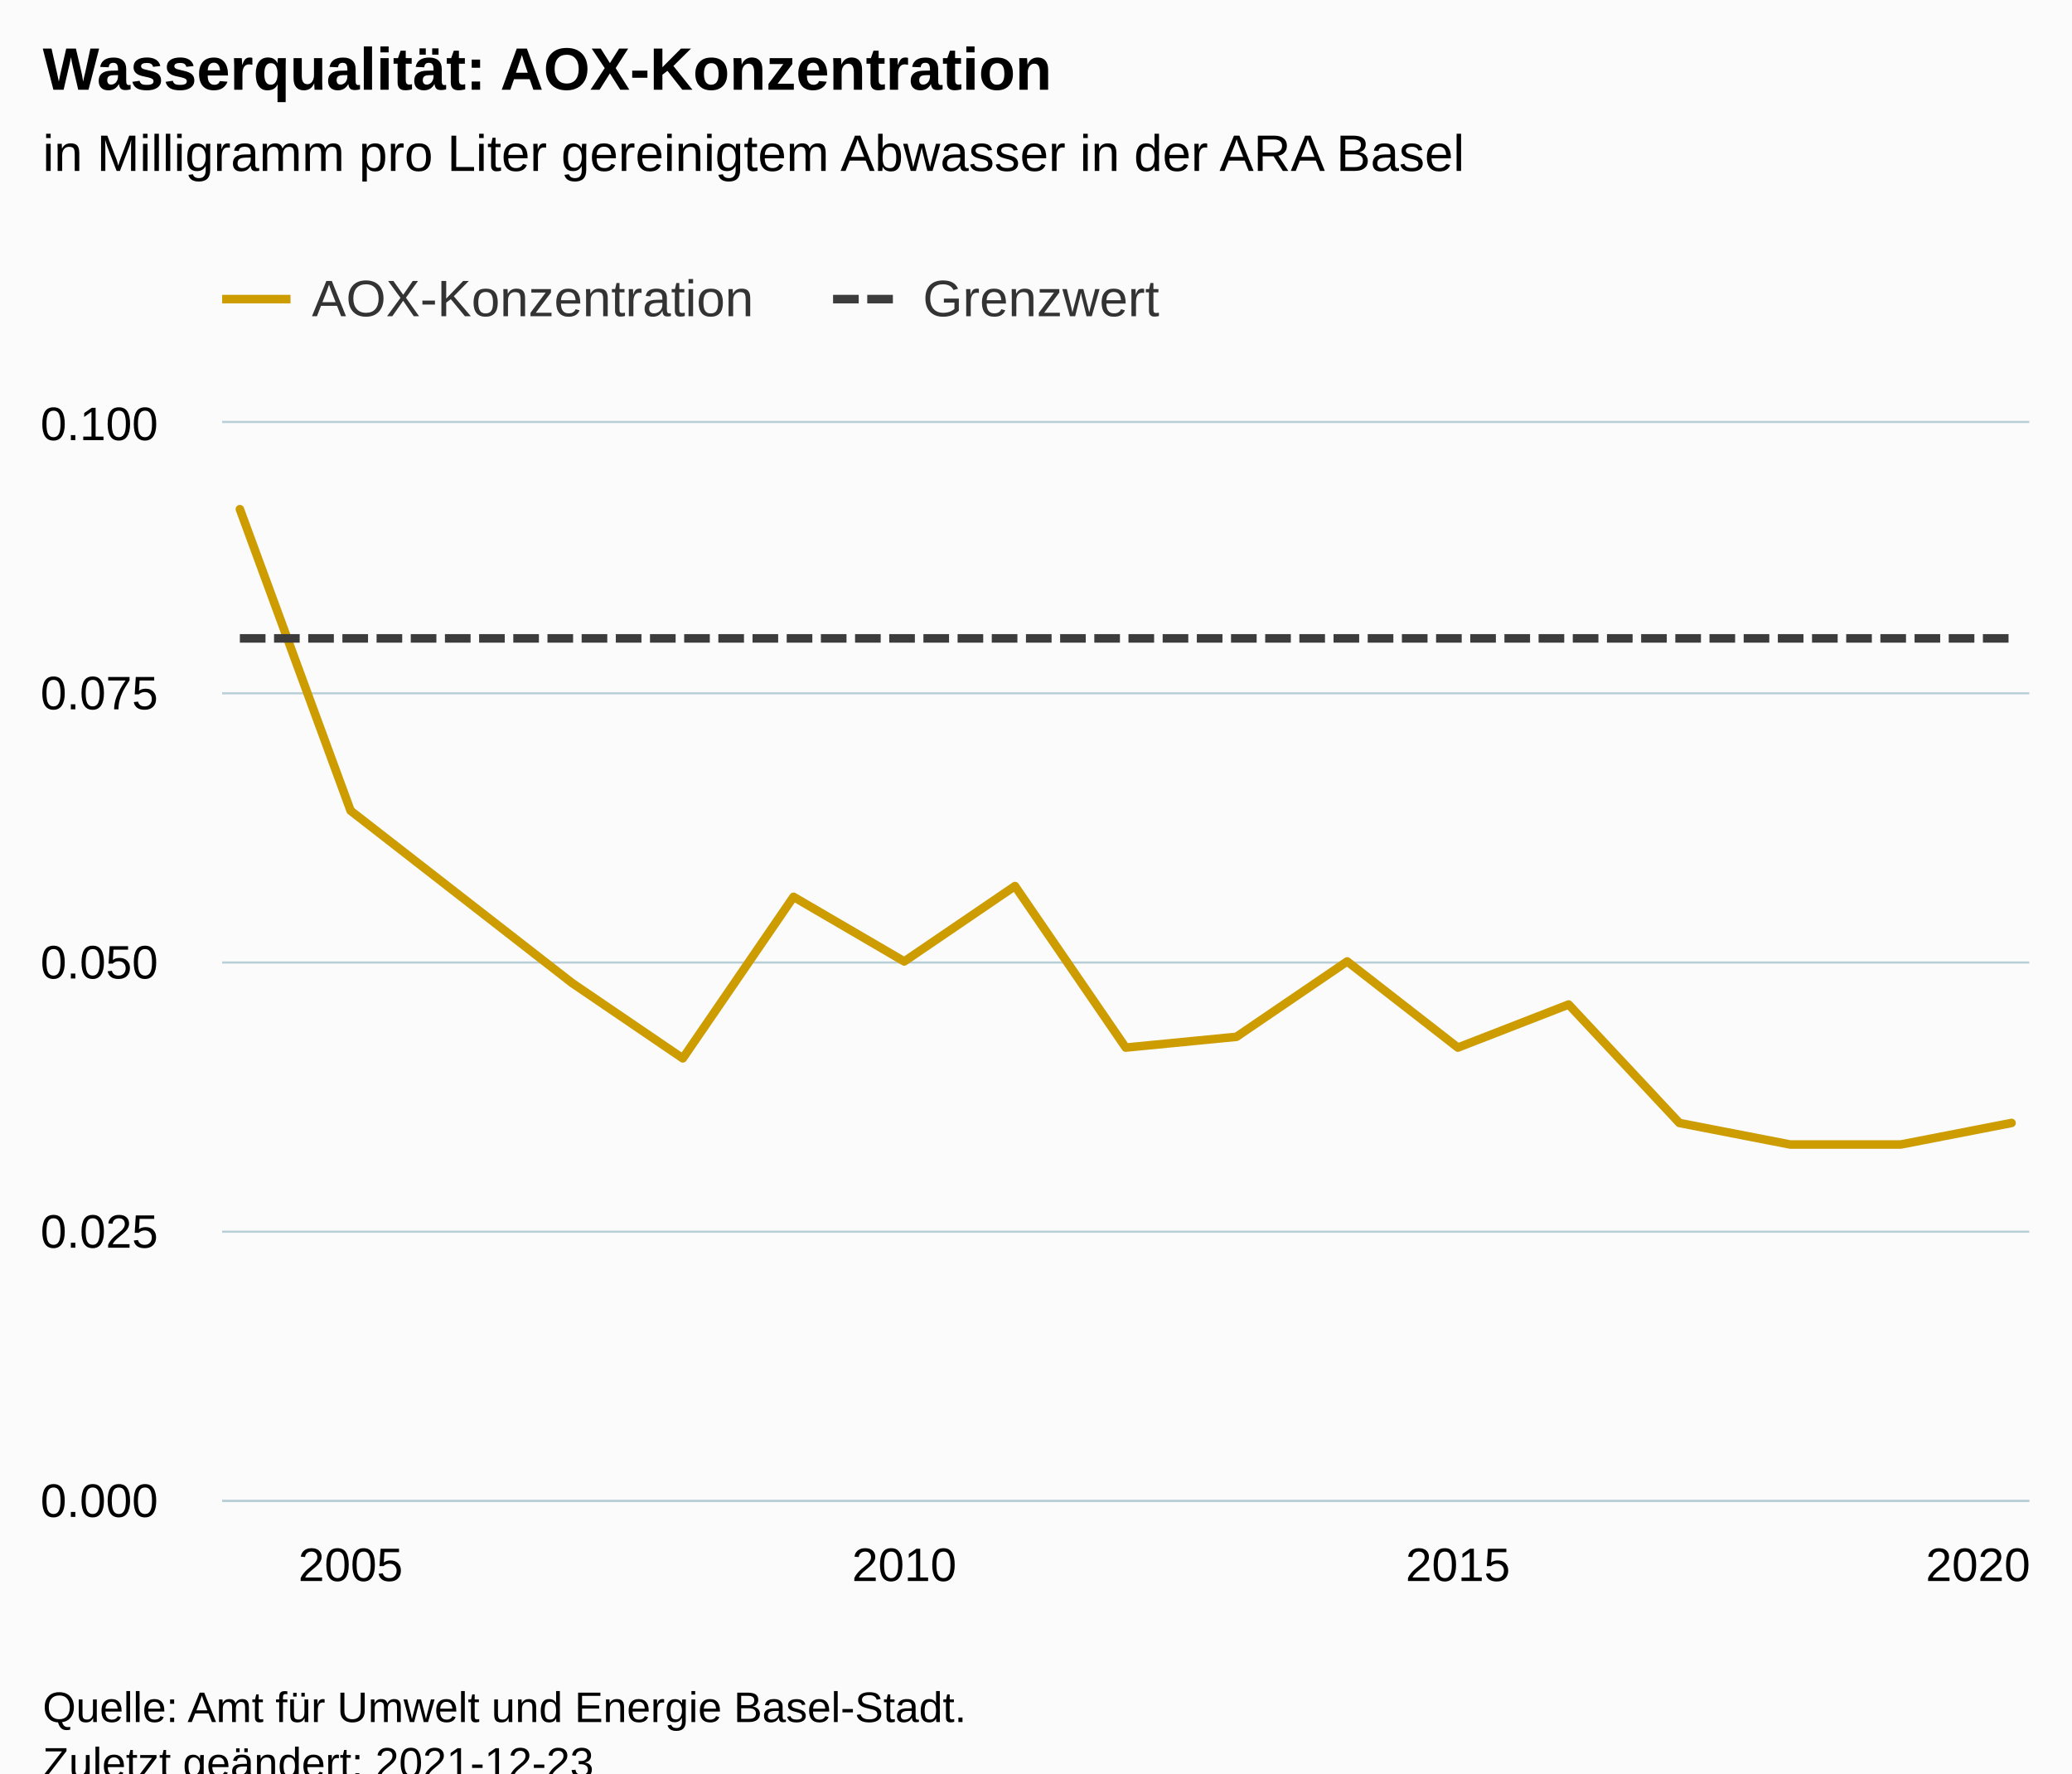
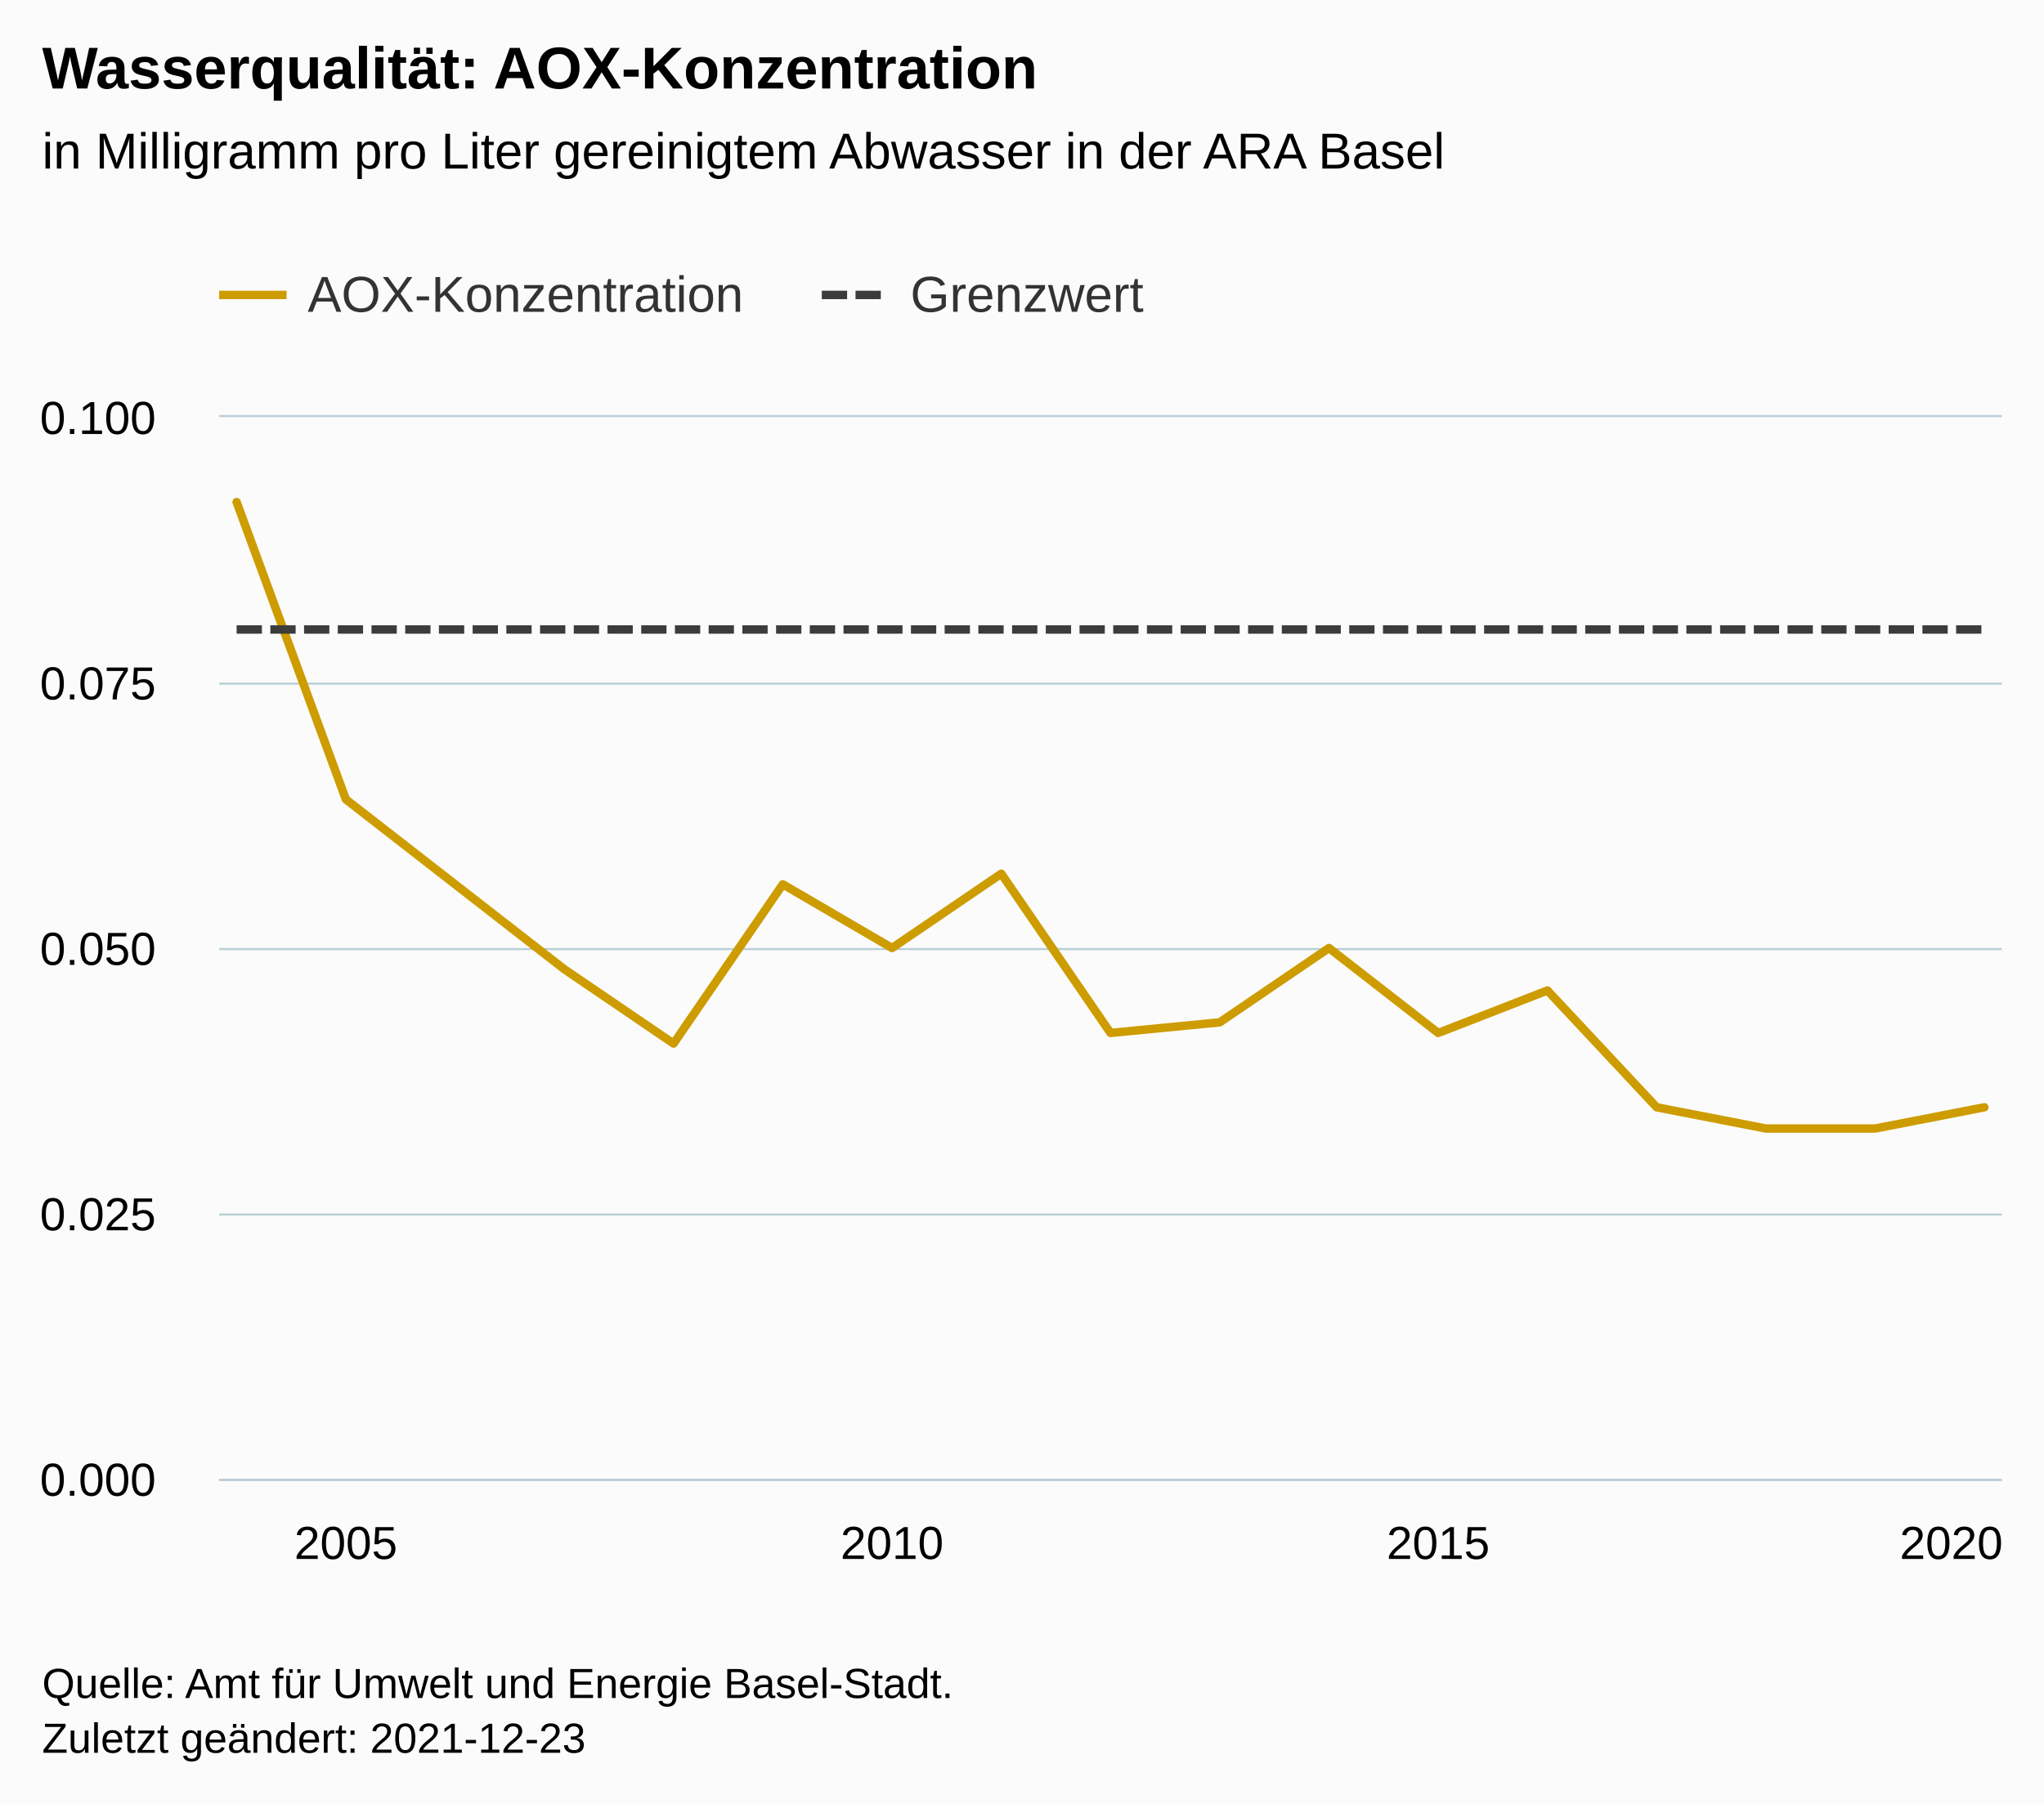
- <svg xmlns="http://www.w3.org/2000/svg" version="1.1" class="highcharts-root" style="font-family:Arial;font-size:12px;" viewBox="0 0 485 415">
+ <svg xmlns="http://www.w3.org/2000/svg" version="1.1" class="highcharts-root" style="font-family:Arial;font-size:12px;" width="485" height="428">
  <defs>
-     <clipPath id="highcharts-hz0v0iz-41-">
+     <clipPath id="highcharts-bxnbmmi-41-">
      <rect x="0" y="0" width="423" height="252" fill="none" />
    </clipPath>
-     <clipPath id="highcharts-hz0v0iz-59-">
+     <clipPath id="highcharts-bxnbmmi-59-">
      <rect x="0" y="0" width="423" height="252" fill="none" />
    </clipPath>
-     <clipPath id="highcharts-hz0v0iz-77-">
+     <clipPath id="highcharts-bxnbmmi-77-">
      <rect x="52" y="99" width="423" height="252" fill="none" />
    </clipPath>
  </defs>
  <rect fill="#fbfbfb" class="highcharts-background" x="0" y="0" width="485" height="428" rx="0" ry="0" />
  <rect fill="none" class="highcharts-plot-background" x="52" y="99" width="423" height="252" />
  <g class="highcharts-pane-group" data-z-index="0" />
  <g class="highcharts-grid highcharts-xaxis-grid" data-z-index="1">
    <path fill="none" data-z-index="1" class="highcharts-grid-line" d="M 81.5 99 L 81.5 351" opacity="1" />
    <path fill="none" data-z-index="1" class="highcharts-grid-line" d="M 211.5 99 L 211.5 351" opacity="1" />
    <path fill="none" data-z-index="1" class="highcharts-grid-line" d="M 340.5 99 L 340.5 351" opacity="1" />
    <path fill="none" data-z-index="1" class="highcharts-grid-line" d="M 470.5 99 L 470.5 351" opacity="1" />
  </g>
  <g class="highcharts-grid highcharts-yaxis-grid" data-z-index="1">
    <path fill="none" stroke="#B9CFD7" stroke-width="0.5" data-z-index="1" class="highcharts-grid-line" d="M 52 351.25 L 475 351.25" opacity="1" />
    <path fill="none" stroke="#B9CFD7" stroke-width="0.5" data-z-index="1" class="highcharts-grid-line" d="M 52 288.25 L 475 288.25" opacity="1" />
    <path fill="none" stroke="#B9CFD7" stroke-width="0.5" data-z-index="1" class="highcharts-grid-line" d="M 52 225.25 L 475 225.25" opacity="1" />
    <path fill="none" stroke="#B9CFD7" stroke-width="0.5" data-z-index="1" class="highcharts-grid-line" d="M 52 162.25 L 475 162.25" opacity="1" />
    <path fill="none" stroke="#B9CFD7" stroke-width="0.5" data-z-index="1" class="highcharts-grid-line" d="M 52 98.75 L 475 98.75" opacity="1" />
  </g>
  <rect fill="none" class="highcharts-plot-border" data-z-index="1" x="52" y="99" width="423" height="252" />
  <g class="highcharts-axis highcharts-xaxis" data-z-index="2">
    <path fill="none" class="highcharts-axis-line" stroke="#B9CFD7" stroke-width="0.5" data-z-index="7" d="M 52 351.25 L 475 351.25" />
  </g>
  <g class="highcharts-axis highcharts-yaxis" data-z-index="2">
    <path fill="none" class="highcharts-axis-line" data-z-index="7" d="M 52 99 L 52 351" />
  </g>
  <g class="highcharts-series-group" data-z-index="3">
-     <g class="highcharts-series highcharts-series-0 highcharts-line-series" data-z-index="0.1" opacity="1" transform="translate(52,99) scale(1 1)" clip-path="url(#highcharts-hz0v0iz-59-)">
+     <g class="highcharts-series highcharts-series-0 highcharts-line-series" data-z-index="0.1" opacity="1" transform="translate(52,99) scale(1 1)" clip-path="url(#highcharts-bxnbmmi-59-)">
      <path fill="none" d="M 4.147 20.16 L 30.066 90.72 L 55.985 110.88 L 81.904 131.04 L 107.824 148.68 L 133.743 110.88 L 159.662 126 L 185.581 108.36 L 211.5 146.16 L 237.419 143.64 L 263.338 126 L 289.257 146.16 L 315.176 136.08 L 341.096 163.8 L 367.015 168.84 L 392.934 168.84 L 418.853 163.8" class="highcharts-graph" data-z-index="1" stroke="#CD9C00" stroke-width="2" stroke-linejoin="round" stroke-linecap="round" />
    </g>
    <g class="highcharts-markers highcharts-series-0 highcharts-line-series" data-z-index="0.1" opacity="1" transform="translate(52,99) scale(1 1)" clip-path="none" />
-     <g class="highcharts-series highcharts-series-1 highcharts-line-series" data-z-index="0.1" opacity="1" transform="translate(52,99) scale(1 1)" clip-path="url(#highcharts-hz0v0iz-59-)">
+     <g class="highcharts-series highcharts-series-1 highcharts-line-series" data-z-index="0.1" opacity="1" transform="translate(52,99) scale(1 1)" clip-path="url(#highcharts-bxnbmmi-59-)">
      <path fill="none" d="M 4.147 50.4 L 30.066 50.4 L 55.985 50.4 L 81.904 50.4 L 107.824 50.4 L 133.743 50.4 L 159.662 50.4 L 185.581 50.4 L 211.5 50.4 L 237.419 50.4 L 263.338 50.4 L 289.257 50.4 L 315.176 50.4 L 341.096 50.4 L 367.015 50.4 L 392.934 50.4 L 418.853 50.4" class="highcharts-graph" data-z-index="1" stroke="#3C3C3C" stroke-width="2" stroke-dasharray="6,2" />
    </g>
    <g class="highcharts-markers highcharts-series-1 highcharts-line-series" data-z-index="0.1" opacity="1" transform="translate(52,99) scale(1 1)" clip-path="none" />
  </g>
  <text x="10" text-anchor="start" class="highcharts-title" data-z-index="4" style="color:#000000;font-size:14px;font-weight:bold;fill:#000000;" y="21">
    <tspan>Wasserqualität: AOX-Konzentration</tspan>
  </text>
  <text x="10" text-anchor="start" class="highcharts-subtitle" data-z-index="4" style="color:#000000;font-size:12px;font-weight:normal;fill:#000000;" y="40">
    <tspan>in Milligramm pro Liter gereinigtem Abwasser in der ARA Basel</tspan>
  </text>
  <text x="10" text-anchor="start" class="highcharts-caption" data-z-index="4" style="color:#666666;fill:#666666;" y="385" />
  <g class="highcharts-legend" data-z-index="7" transform="translate(44,56)">
    <rect fill="none" class="highcharts-legend-box" rx="0" ry="0" x="0" y="0" width="235" height="31" visibility="visible" />
    <g data-z-index="1">
      <g>
        <g class="highcharts-legend-item highcharts-line-series highcharts-color-undefined highcharts-series-0" data-z-index="1" transform="translate(8,3)">
          <path fill="none" d="M 0 11 L 16 11" class="highcharts-graph" stroke="#CD9C00" stroke-width="2" />
          <text x="21" style="color:#333333;cursor:pointer;font-size:12px;font-weight:normal;fill:#333333;" text-anchor="start" data-z-index="2" y="15">
            <tspan>AOX-Konzentration</tspan>
          </text>
        </g>
        <g class="highcharts-legend-item highcharts-line-series highcharts-color-undefined highcharts-series-1" data-z-index="1" transform="translate(151,3)">
          <path fill="none" d="M 0 11 L 16 11" class="highcharts-graph" stroke-dasharray="6,2" stroke="#3C3C3C" stroke-width="2" />
          <text x="21" y="15" style="color:#333333;cursor:pointer;font-size:12px;font-weight:normal;fill:#333333;" text-anchor="start" data-z-index="2">
            <tspan>Grenzwert</tspan>
          </text>
        </g>
      </g>
    </g>
  </g>
  <g class="highcharts-axis-labels highcharts-xaxis-labels" data-z-index="7">
    <text x="82.066" style="color:#000000;cursor:default;font-size:11px;fill:#000000;" text-anchor="middle" transform="translate(0,0)" y="370" opacity="1">2005</text>
    <text x="211.662" style="color:#000000;cursor:default;font-size:11px;fill:#000000;" text-anchor="middle" transform="translate(0,0)" y="370" opacity="1">2010</text>
    <text x="341.257" style="color:#000000;cursor:default;font-size:11px;fill:#000000;" text-anchor="middle" transform="translate(0,0)" y="370" opacity="1">2015</text>
    <text x="463" style="color:#000000;cursor:default;font-size:11px;fill:#000000;" text-anchor="middle" transform="translate(0,0)" y="370" opacity="1">2020</text>
  </g>
  <g class="highcharts-axis-labels highcharts-yaxis-labels" data-z-index="7">
    <text x="37" style="color:#000000;cursor:default;font-size:11px;fill:#000000;" text-anchor="end" transform="translate(0,0)" y="355" opacity="1">0.000</text>
    <text x="37" style="color:#000000;cursor:default;font-size:11px;fill:#000000;" text-anchor="end" transform="translate(0,0)" y="292" opacity="1">0.025</text>
    <text x="37" style="color:#000000;cursor:default;font-size:11px;fill:#000000;" text-anchor="end" transform="translate(0,0)" y="229" opacity="1">0.050</text>
    <text x="37" style="color:#000000;cursor:default;font-size:11px;fill:#000000;" text-anchor="end" transform="translate(0,0)" y="166" opacity="1">0.075</text>
    <text x="37" style="color:#000000;cursor:default;font-size:11px;fill:#000000;" text-anchor="end" transform="translate(0,0)" y="103" opacity="1">0.100</text>
  </g>
  <text x="10" class="highcharts-credits" text-anchor="start" data-z-index="8" style="cursor:default;color:#000000;font-size:10px;fill:#000000;" y="403">
    <tspan>Quelle: Amt für Umwelt und Energie Basel-Stadt.</tspan>
    <tspan x="10" dy="13">Zuletzt geändert: 2021-12-23</tspan>
  </text>
-   <g class="highcharts-control-points" data-z-index="99" clip-path="url(#highcharts-hz0v0iz-77-)" />
+   <g class="highcharts-control-points" data-z-index="99" clip-path="url(#highcharts-bxnbmmi-77-)" />
</svg>
